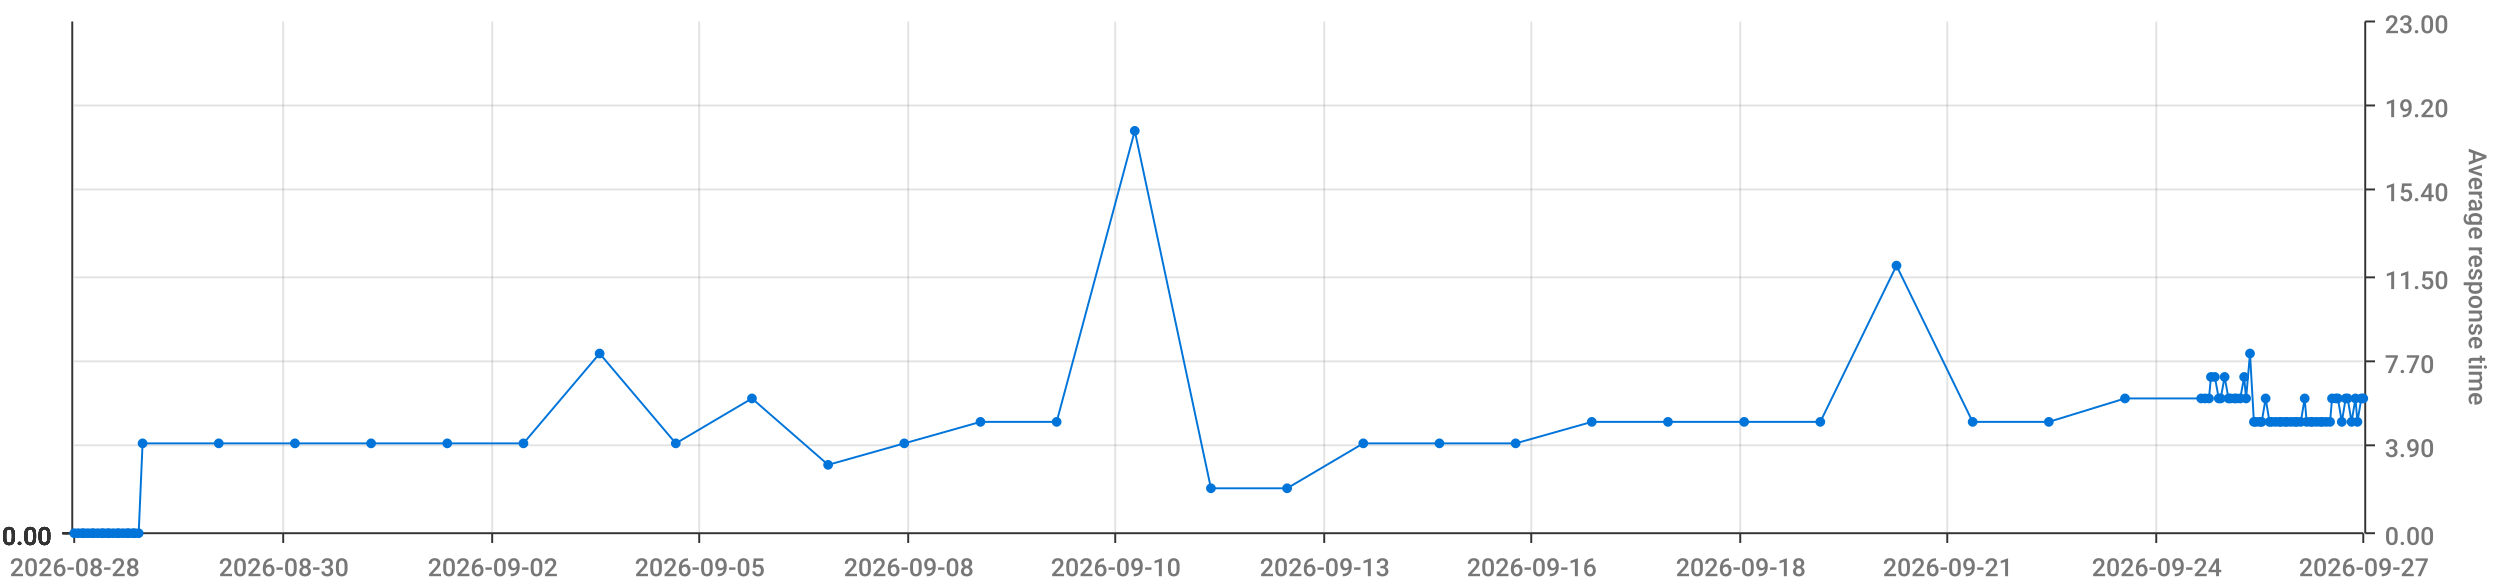
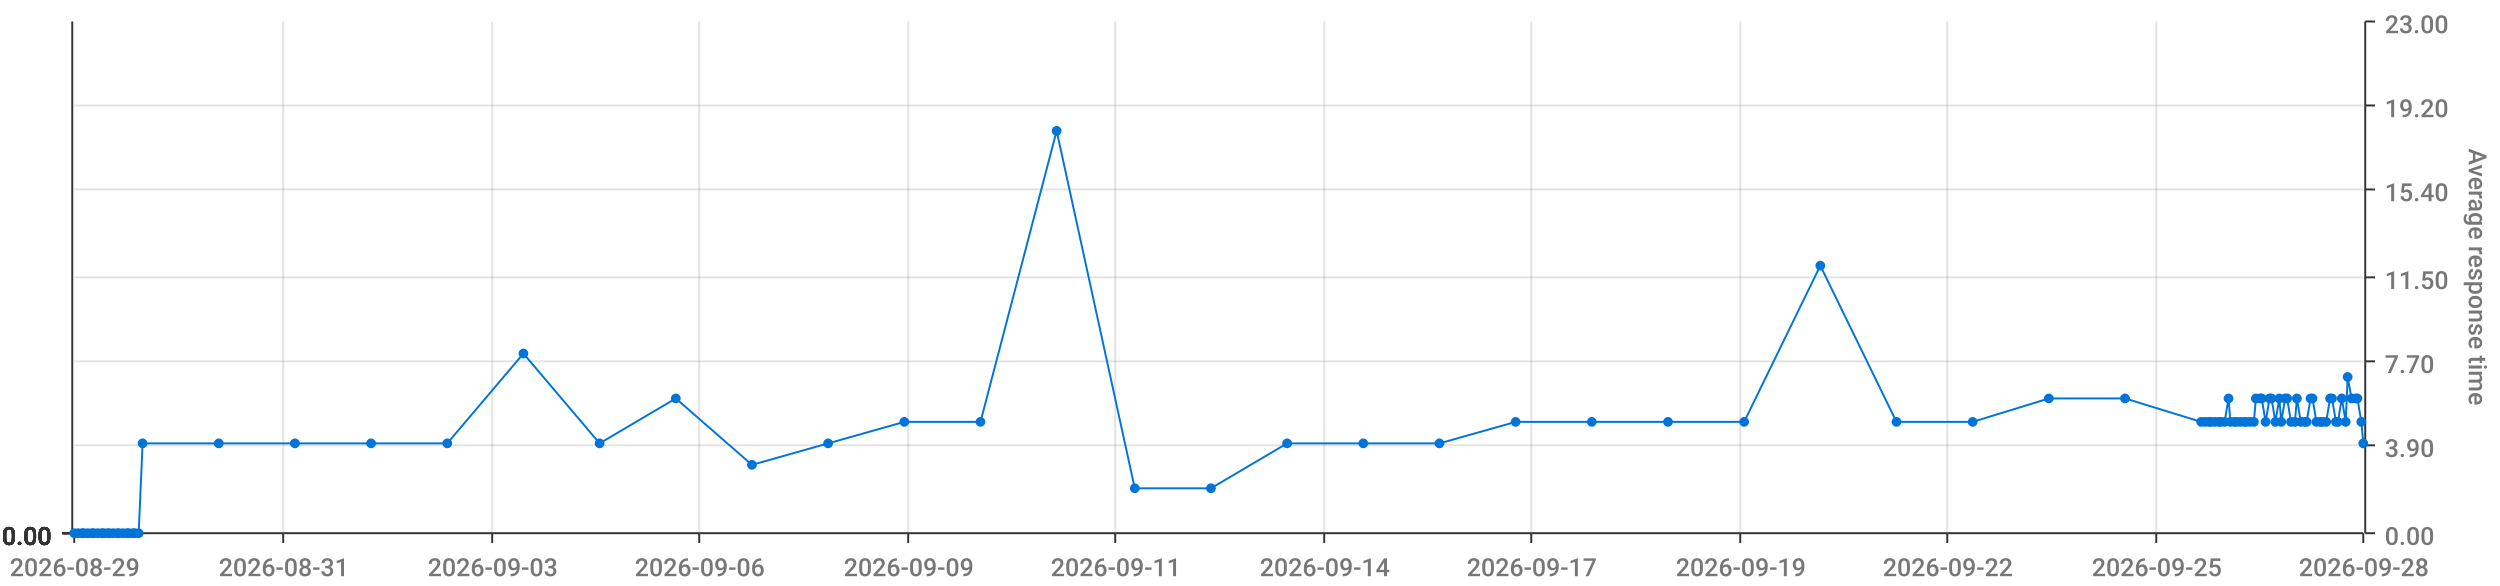
<svg xmlns="http://www.w3.org/2000/svg" viewBox="0 0 1280 300">
  <path d="M 0 0 L 1280 0 L 1280 300 L 0 300 L 0 0" style="stroke-width:0;stroke:rgba(255,255,255,1.0);fill:rgba(255,255,255,0.0)" />
  <path d="M 38 11 L 1210 11 L 1210 273 L 38 273 L 38 11" style="stroke-width:0;stroke:rgba(255,255,255,1.0);fill:rgba(255,255,255,0.0)" />
  <path d="M 38 273 L 1210 273" style="stroke-width:1;stroke:rgba(51,51,51,1.0);fill:rgba(255,255,255,0.0)" />
  <path d="M 38 273 L 38 278" style="stroke-width:1;stroke:rgba(51,51,51,1.0);fill:rgba(255,255,255,0.0)" />
-   <text x="5" y="295" style="stroke-width:0;stroke:none;fill:rgba(119,119,119,1.0);font-size:12.8px;font-family:'Roboto Medium',sans-serif">2026-08-28</text>
+   <text x="5" y="295" style="stroke-width:0;stroke:none;fill:rgba(119,119,119,1.0);font-size:12.8px;font-family:'Roboto Medium',sans-serif">2026-08-29</text>
  <path d="M 145 273 L 145 278" style="stroke-width:1;stroke:rgba(51,51,51,1.0);fill:rgba(255,255,255,0.0)" />
-   <text x="112" y="295" style="stroke-width:0;stroke:none;fill:rgba(119,119,119,1.0);font-size:12.8px;font-family:'Roboto Medium',sans-serif">2026-08-30</text>
+   <text x="112" y="295" style="stroke-width:0;stroke:none;fill:rgba(119,119,119,1.0);font-size:12.8px;font-family:'Roboto Medium',sans-serif">2026-08-31</text>
  <path d="M 252 273 L 252 278" style="stroke-width:1;stroke:rgba(51,51,51,1.0);fill:rgba(255,255,255,0.0)" />
-   <text x="219" y="295" style="stroke-width:0;stroke:none;fill:rgba(119,119,119,1.0);font-size:12.8px;font-family:'Roboto Medium',sans-serif">2026-09-02</text>
+   <text x="219" y="295" style="stroke-width:0;stroke:none;fill:rgba(119,119,119,1.0);font-size:12.8px;font-family:'Roboto Medium',sans-serif">2026-09-03</text>
  <path d="M 358 273 L 358 278" style="stroke-width:1;stroke:rgba(51,51,51,1.0);fill:rgba(255,255,255,0.0)" />
-   <text x="325" y="295" style="stroke-width:0;stroke:none;fill:rgba(119,119,119,1.0);font-size:12.8px;font-family:'Roboto Medium',sans-serif">2026-09-05</text>
+   <text x="325" y="295" style="stroke-width:0;stroke:none;fill:rgba(119,119,119,1.0);font-size:12.8px;font-family:'Roboto Medium',sans-serif">2026-09-06</text>
  <path d="M 465 273 L 465 278" style="stroke-width:1;stroke:rgba(51,51,51,1.0);fill:rgba(255,255,255,0.0)" />
-   <text x="432" y="295" style="stroke-width:0;stroke:none;fill:rgba(119,119,119,1.0);font-size:12.8px;font-family:'Roboto Medium',sans-serif">2026-09-08</text>
+   <text x="432" y="295" style="stroke-width:0;stroke:none;fill:rgba(119,119,119,1.0);font-size:12.8px;font-family:'Roboto Medium',sans-serif">2026-09-09</text>
  <path d="M 571 273 L 571 278" style="stroke-width:1;stroke:rgba(51,51,51,1.0);fill:rgba(255,255,255,0.0)" />
-   <text x="538" y="295" style="stroke-width:0;stroke:none;fill:rgba(119,119,119,1.0);font-size:12.8px;font-family:'Roboto Medium',sans-serif">2026-09-10</text>
+   <text x="538" y="295" style="stroke-width:0;stroke:none;fill:rgba(119,119,119,1.0);font-size:12.8px;font-family:'Roboto Medium',sans-serif">2026-09-11</text>
  <path d="M 678 273 L 678 278" style="stroke-width:1;stroke:rgba(51,51,51,1.0);fill:rgba(255,255,255,0.0)" />
-   <text x="645" y="295" style="stroke-width:0;stroke:none;fill:rgba(119,119,119,1.0);font-size:12.8px;font-family:'Roboto Medium',sans-serif">2026-09-13</text>
+   <text x="645" y="295" style="stroke-width:0;stroke:none;fill:rgba(119,119,119,1.0);font-size:12.8px;font-family:'Roboto Medium',sans-serif">2026-09-14</text>
  <path d="M 784 273 L 784 278" style="stroke-width:1;stroke:rgba(51,51,51,1.0);fill:rgba(255,255,255,0.0)" />
-   <text x="751" y="295" style="stroke-width:0;stroke:none;fill:rgba(119,119,119,1.0);font-size:12.8px;font-family:'Roboto Medium',sans-serif">2026-09-16</text>
+   <text x="751" y="295" style="stroke-width:0;stroke:none;fill:rgba(119,119,119,1.0);font-size:12.8px;font-family:'Roboto Medium',sans-serif">2026-09-17</text>
  <path d="M 891 273 L 891 278" style="stroke-width:1;stroke:rgba(51,51,51,1.0);fill:rgba(255,255,255,0.0)" />
-   <text x="858" y="295" style="stroke-width:0;stroke:none;fill:rgba(119,119,119,1.0);font-size:12.8px;font-family:'Roboto Medium',sans-serif">2026-09-18</text>
+   <text x="858" y="295" style="stroke-width:0;stroke:none;fill:rgba(119,119,119,1.0);font-size:12.8px;font-family:'Roboto Medium',sans-serif">2026-09-19</text>
  <path d="M 997 273 L 997 278" style="stroke-width:1;stroke:rgba(51,51,51,1.0);fill:rgba(255,255,255,0.0)" />
-   <text x="964" y="295" style="stroke-width:0;stroke:none;fill:rgba(119,119,119,1.0);font-size:12.8px;font-family:'Roboto Medium',sans-serif">2026-09-21</text>
+   <text x="964" y="295" style="stroke-width:0;stroke:none;fill:rgba(119,119,119,1.0);font-size:12.8px;font-family:'Roboto Medium',sans-serif">2026-09-22</text>
  <path d="M 1104 273 L 1104 278" style="stroke-width:1;stroke:rgba(51,51,51,1.0);fill:rgba(255,255,255,0.0)" />
-   <text x="1071" y="295" style="stroke-width:0;stroke:none;fill:rgba(119,119,119,1.0);font-size:12.8px;font-family:'Roboto Medium',sans-serif">2026-09-24</text>
+   <text x="1071" y="295" style="stroke-width:0;stroke:none;fill:rgba(119,119,119,1.0);font-size:12.8px;font-family:'Roboto Medium',sans-serif">2026-09-25</text>
  <path d="M 1210 273 L 1210 278" style="stroke-width:1;stroke:rgba(51,51,51,1.0);fill:rgba(255,255,255,0.0)" />
-   <text x="1177" y="295" style="stroke-width:0;stroke:none;fill:rgba(119,119,119,1.0);font-size:12.8px;font-family:'Roboto Medium',sans-serif">2026-09-27</text>
+   <text x="1177" y="295" style="stroke-width:0;stroke:none;fill:rgba(119,119,119,1.0);font-size:12.8px;font-family:'Roboto Medium',sans-serif">2026-09-28</text>
  <path d="M 145 273 L 145 11" style="stroke-width:1;stroke:rgba(119,119,119,0.2);fill:none" />
  <path d="M 252 273 L 252 11" style="stroke-width:1;stroke:rgba(119,119,119,0.2);fill:none" />
  <path d="M 358 273 L 358 11" style="stroke-width:1;stroke:rgba(119,119,119,0.2);fill:none" />
  <path d="M 465 273 L 465 11" style="stroke-width:1;stroke:rgba(119,119,119,0.2);fill:none" />
  <path d="M 571 273 L 571 11" style="stroke-width:1;stroke:rgba(119,119,119,0.2);fill:none" />
  <path d="M 678 273 L 678 11" style="stroke-width:1;stroke:rgba(119,119,119,0.2);fill:none" />
  <path d="M 784 273 L 784 11" style="stroke-width:1;stroke:rgba(119,119,119,0.2);fill:none" />
  <path d="M 891 273 L 891 11" style="stroke-width:1;stroke:rgba(119,119,119,0.2);fill:none" />
  <path d="M 997 273 L 997 11" style="stroke-width:1;stroke:rgba(119,119,119,0.2);fill:none" />
  <path d="M 1104 273 L 1104 11" style="stroke-width:1;stroke:rgba(119,119,119,0.2);fill:none" />
  <path d="M 1211 273 L 1211 11" style="stroke-width:1;stroke:rgba(51,51,51,1.0);fill:rgba(255,255,255,0.0)" />
  <path d="M 1211 273 L 1216 273" style="stroke-width:1;stroke:rgba(51,51,51,1.0);fill:rgba(255,255,255,0.0)" />
  <text x="1221" y="279" style="stroke-width:0;stroke:none;fill:rgba(119,119,119,1.0);font-size:12.8px;font-family:'Roboto Medium',sans-serif">0.00</text>
  <path d="M 1211 228 L 1216 228" style="stroke-width:1;stroke:rgba(51,51,51,1.0);fill:rgba(255,255,255,0.0)" />
  <text x="1221" y="234" style="stroke-width:0;stroke:none;fill:rgba(119,119,119,1.0);font-size:12.8px;font-family:'Roboto Medium',sans-serif">3.90</text>
  <path d="M 1211 185 L 1216 185" style="stroke-width:1;stroke:rgba(51,51,51,1.0);fill:rgba(255,255,255,0.0)" />
  <text x="1221" y="191" style="stroke-width:0;stroke:none;fill:rgba(119,119,119,1.0);font-size:12.8px;font-family:'Roboto Medium',sans-serif">7.70</text>
  <path d="M 1211 142 L 1216 142" style="stroke-width:1;stroke:rgba(51,51,51,1.0);fill:rgba(255,255,255,0.0)" />
  <text x="1221" y="148" style="stroke-width:0;stroke:none;fill:rgba(119,119,119,1.0);font-size:12.8px;font-family:'Roboto Medium',sans-serif">11.50</text>
  <path d="M 1211 97 L 1216 97" style="stroke-width:1;stroke:rgba(51,51,51,1.0);fill:rgba(255,255,255,0.0)" />
  <text x="1221" y="103" style="stroke-width:0;stroke:none;fill:rgba(119,119,119,1.0);font-size:12.8px;font-family:'Roboto Medium',sans-serif">15.40</text>
  <path d="M 1211 54 L 1216 54" style="stroke-width:1;stroke:rgba(51,51,51,1.0);fill:rgba(255,255,255,0.0)" />
  <text x="1221" y="60" style="stroke-width:0;stroke:none;fill:rgba(119,119,119,1.0);font-size:12.8px;font-family:'Roboto Medium',sans-serif">19.20</text>
  <path d="M 1211 11 L 1216 11" style="stroke-width:1;stroke:rgba(51,51,51,1.0);fill:rgba(255,255,255,0.0)" />
  <text x="1221" y="17" style="stroke-width:0;stroke:none;fill:rgba(119,119,119,1.0);font-size:12.8px;font-family:'Roboto Medium',sans-serif">23.00</text>
  <text x="1264" y="76" style="stroke-width:0;stroke:none;fill:rgba(119,119,119,1.0);font-size:12.8px;font-family:'Roboto Medium',sans-serif" transform="rotate(90.00,1264,76)">Average response time</text>
  <path d="M 38 273 L 1210 273" style="stroke-width:0;stroke:rgba(255,255,255,0.0);fill:none" />
  <path d="M 38 228 L 1210 228" style="stroke-width:1;stroke:rgba(119,119,119,0.2);fill:none" />
  <path d="M 38 185 L 1210 185" style="stroke-width:1;stroke:rgba(119,119,119,0.2);fill:none" />
  <path d="M 38 142 L 1210 142" style="stroke-width:1;stroke:rgba(119,119,119,0.2);fill:none" />
  <path d="M 38 97 L 1210 97" style="stroke-width:1;stroke:rgba(119,119,119,0.2);fill:none" />
  <path d="M 38 54 L 1210 54" style="stroke-width:1;stroke:rgba(119,119,119,0.2);fill:none" />
  <path d="M 37 273 L 37 11" style="stroke-width:1;stroke:rgba(51,51,51,1.0);fill:rgba(255,255,255,0.0)" />
  <path d="M 37 273 L 32 273" style="stroke-width:1;stroke:rgba(51,51,51,1.0);fill:rgba(255,255,255,0.0)" />
  <text x="1" y="279" style="stroke-width:0;stroke:none;fill:rgba(51,51,51,1.0);font-size:12.8px;font-family:'Roboto Medium',sans-serif">0.00</text>
  <path d="M 37 273 L 32 273" style="stroke-width:1;stroke:rgba(51,51,51,1.0);fill:rgba(255,255,255,0.0)" />
  <text x="1" y="279" style="stroke-width:0;stroke:none;fill:rgba(51,51,51,1.0);font-size:12.8px;font-family:'Roboto Medium',sans-serif">0.00</text>
  <path d="M 37 273 L 32 273" style="stroke-width:1;stroke:rgba(51,51,51,1.0);fill:rgba(255,255,255,0.0)" />
  <text x="1" y="279" style="stroke-width:0;stroke:none;fill:rgba(51,51,51,1.0);font-size:12.8px;font-family:'Roboto Medium',sans-serif">0.00</text>
  <path d="M 37 273 L 32 273" style="stroke-width:1;stroke:rgba(51,51,51,1.0);fill:rgba(255,255,255,0.0)" />
  <text x="1" y="279" style="stroke-width:0;stroke:none;fill:rgba(51,51,51,1.0);font-size:12.8px;font-family:'Roboto Medium',sans-serif">0.00</text>
  <path d="M 37 273 L 32 273" style="stroke-width:1;stroke:rgba(51,51,51,1.0);fill:rgba(255,255,255,0.0)" />
  <text x="1" y="279" style="stroke-width:0;stroke:none;fill:rgba(51,51,51,1.0);font-size:12.8px;font-family:'Roboto Medium',sans-serif">0.00</text>
  <path d="M 37 273 L 32 273" style="stroke-width:1;stroke:rgba(51,51,51,1.0);fill:rgba(255,255,255,0.0)" />
  <text x="1" y="279" style="stroke-width:0;stroke:none;fill:rgba(51,51,51,1.0);font-size:12.8px;font-family:'Roboto Medium',sans-serif">0.00</text>
  <path d="M 37 273 L 32 273" style="stroke-width:1;stroke:rgba(51,51,51,1.0);fill:rgba(255,255,255,0.0)" />
  <text x="1" y="279" style="stroke-width:0;stroke:none;fill:rgba(51,51,51,1.0);font-size:12.8px;font-family:'Roboto Medium',sans-serif">0.00</text>
  <path d="M 38 273 L 1210 273" style="stroke-width:0;stroke:rgba(255,255,255,0.0);fill:none" />
  <path d="M 38 273 L 1210 273" style="stroke-width:0;stroke:rgba(255,255,255,0.0);fill:none" />
  <path d="M 38 273 L 1210 273" style="stroke-width:0;stroke:rgba(255,255,255,0.0);fill:none" />
  <path d="M 38 273 L 1210 273" style="stroke-width:0;stroke:rgba(255,255,255,0.0);fill:none" />
  <path d="M 38 273 L 1210 273" style="stroke-width:0;stroke:rgba(255,255,255,0.0);fill:none" />
  <path d="M 38 273 L 1210 273" style="stroke-width:0;stroke:rgba(255,255,255,0.0);fill:none" />
-   <path d="M 38 273 L 40 273 L 42 273 L 43 273 L 45 273 L 47 273 L 48 273 L 50 273 L 52 273 L 53 273 L 55 273 L 56 273 L 58 273 L 60 273 L 61 273 L 63 273 L 65 273 L 66 273 L 68 273 L 69 273 L 71 273 L 73 227 L 112 227 L 151 227 L 190 227 L 229 227 L 268 227 L 307 181 L 346 227 L 385 204 L 424 238 L 463 227 L 502 216 L 541 216 L 581 67 L 620 250 L 659 250 L 698 227 L 737 227 L 776 227 L 815 216 L 854 216 L 893 216 L 932 216 L 971 136 L 1010 216 L 1049 216 L 1088 204 L 1127 204 L 1129 204 L 1131 204 L 1132 193 L 1134 193 L 1136 204 L 1137 204 L 1139 193 L 1141 204 L 1142 204 L 1144 204 L 1145 204 L 1147 204 L 1149 193 L 1150 204 L 1152 181 L 1154 216 L 1155 216 L 1157 216 L 1158 216 L 1160 204 L 1162 216 L 1163 216 L 1165 216 L 1167 216 L 1168 216 L 1170 216 L 1171 216 L 1173 216 L 1175 216 L 1176 216 L 1178 216 L 1180 204 L 1181 216 L 1183 216 L 1184 216 L 1186 216 L 1188 216 L 1189 216 L 1191 216 L 1193 216 L 1194 204 L 1196 204 L 1197 204 L 1199 216 L 1201 204 L 1202 204 L 1204 216 L 1206 204 L 1207 216 L 1209 204 L 1210 204" style="stroke-width:1;stroke:rgba(0,116,217,1.0);fill:rgba(255,255,255,0.0)" />
+   <path d="M 38 273 L 40 273 L 42 273 L 43 273 L 45 273 L 47 273 L 48 273 L 50 273 L 52 273 L 53 273 L 55 273 L 56 273 L 58 273 L 60 273 L 61 273 L 63 273 L 65 273 L 66 273 L 68 273 L 69 273 L 71 273 L 73 227 L 112 227 L 151 227 L 190 227 L 229 227 L 268 181 L 307 227 L 346 204 L 385 238 L 424 227 L 463 216 L 502 216 L 541 67 L 581 250 L 620 250 L 659 227 L 698 227 L 737 227 L 776 216 L 815 216 L 854 216 L 893 216 L 932 136 L 971 216 L 1010 216 L 1049 204 L 1088 204 L 1127 216 L 1129 216 L 1131 216 L 1132 216 L 1134 216 L 1136 216 L 1137 216 L 1139 216 L 1141 204 L 1142 216 L 1144 216 L 1145 216 L 1147 216 L 1149 216 L 1150 216 L 1152 216 L 1154 216 L 1155 204 L 1157 204 L 1158 204 L 1160 216 L 1162 204 L 1163 204 L 1165 216 L 1167 204 L 1168 216 L 1170 204 L 1171 204 L 1173 216 L 1175 216 L 1176 204 L 1178 216 L 1180 216 L 1181 216 L 1183 204 L 1184 204 L 1186 216 L 1188 216 L 1189 216 L 1191 216 L 1193 204 L 1194 204 L 1196 216 L 1197 216 L 1199 204 L 1201 216 L 1202 193 L 1204 204 L 1206 204 L 1207 204 L 1209 216 L 1210 227" style="stroke-width:1;stroke:rgba(0,116,217,1.0);fill:rgba(255,255,255,0.0)" />
  <circle cx="38" cy="273" r="2" style="stroke-width:1;stroke:rgba(0,116,217,1.0);fill:rgba(0,116,217,1.0)" />
  <path d="" style="stroke-width:1;stroke:rgba(0,116,217,1.0);fill:rgba(0,116,217,1.0)" />
  <circle cx="40" cy="273" r="2" style="stroke-width:1;stroke:rgba(0,116,217,1.0);fill:rgba(0,116,217,1.0)" />
  <path d="" style="stroke-width:1;stroke:rgba(0,116,217,1.0);fill:rgba(0,116,217,1.0)" />
  <circle cx="42" cy="273" r="2" style="stroke-width:1;stroke:rgba(0,116,217,1.0);fill:rgba(0,116,217,1.0)" />
  <path d="" style="stroke-width:1;stroke:rgba(0,116,217,1.0);fill:rgba(0,116,217,1.0)" />
  <circle cx="43" cy="273" r="2" style="stroke-width:1;stroke:rgba(0,116,217,1.0);fill:rgba(0,116,217,1.0)" />
  <path d="" style="stroke-width:1;stroke:rgba(0,116,217,1.0);fill:rgba(0,116,217,1.0)" />
  <circle cx="45" cy="273" r="2" style="stroke-width:1;stroke:rgba(0,116,217,1.0);fill:rgba(0,116,217,1.0)" />
  <path d="" style="stroke-width:1;stroke:rgba(0,116,217,1.0);fill:rgba(0,116,217,1.0)" />
  <circle cx="47" cy="273" r="2" style="stroke-width:1;stroke:rgba(0,116,217,1.0);fill:rgba(0,116,217,1.0)" />
  <path d="" style="stroke-width:1;stroke:rgba(0,116,217,1.0);fill:rgba(0,116,217,1.0)" />
  <circle cx="48" cy="273" r="2" style="stroke-width:1;stroke:rgba(0,116,217,1.0);fill:rgba(0,116,217,1.0)" />
  <path d="" style="stroke-width:1;stroke:rgba(0,116,217,1.0);fill:rgba(0,116,217,1.0)" />
  <circle cx="50" cy="273" r="2" style="stroke-width:1;stroke:rgba(0,116,217,1.0);fill:rgba(0,116,217,1.0)" />
  <path d="" style="stroke-width:1;stroke:rgba(0,116,217,1.0);fill:rgba(0,116,217,1.0)" />
  <circle cx="52" cy="273" r="2" style="stroke-width:1;stroke:rgba(0,116,217,1.0);fill:rgba(0,116,217,1.0)" />
  <path d="" style="stroke-width:1;stroke:rgba(0,116,217,1.0);fill:rgba(0,116,217,1.0)" />
  <circle cx="53" cy="273" r="2" style="stroke-width:1;stroke:rgba(0,116,217,1.0);fill:rgba(0,116,217,1.0)" />
  <path d="" style="stroke-width:1;stroke:rgba(0,116,217,1.0);fill:rgba(0,116,217,1.0)" />
  <circle cx="55" cy="273" r="2" style="stroke-width:1;stroke:rgba(0,116,217,1.0);fill:rgba(0,116,217,1.0)" />
  <path d="" style="stroke-width:1;stroke:rgba(0,116,217,1.0);fill:rgba(0,116,217,1.0)" />
  <circle cx="56" cy="273" r="2" style="stroke-width:1;stroke:rgba(0,116,217,1.0);fill:rgba(0,116,217,1.0)" />
  <path d="" style="stroke-width:1;stroke:rgba(0,116,217,1.0);fill:rgba(0,116,217,1.0)" />
  <circle cx="58" cy="273" r="2" style="stroke-width:1;stroke:rgba(0,116,217,1.0);fill:rgba(0,116,217,1.0)" />
  <path d="" style="stroke-width:1;stroke:rgba(0,116,217,1.0);fill:rgba(0,116,217,1.0)" />
  <circle cx="60" cy="273" r="2" style="stroke-width:1;stroke:rgba(0,116,217,1.0);fill:rgba(0,116,217,1.0)" />
  <path d="" style="stroke-width:1;stroke:rgba(0,116,217,1.0);fill:rgba(0,116,217,1.0)" />
  <circle cx="61" cy="273" r="2" style="stroke-width:1;stroke:rgba(0,116,217,1.0);fill:rgba(0,116,217,1.0)" />
  <path d="" style="stroke-width:1;stroke:rgba(0,116,217,1.0);fill:rgba(0,116,217,1.0)" />
  <circle cx="63" cy="273" r="2" style="stroke-width:1;stroke:rgba(0,116,217,1.0);fill:rgba(0,116,217,1.0)" />
  <path d="" style="stroke-width:1;stroke:rgba(0,116,217,1.0);fill:rgba(0,116,217,1.0)" />
  <circle cx="65" cy="273" r="2" style="stroke-width:1;stroke:rgba(0,116,217,1.0);fill:rgba(0,116,217,1.0)" />
  <path d="" style="stroke-width:1;stroke:rgba(0,116,217,1.0);fill:rgba(0,116,217,1.0)" />
  <circle cx="66" cy="273" r="2" style="stroke-width:1;stroke:rgba(0,116,217,1.0);fill:rgba(0,116,217,1.0)" />
  <path d="" style="stroke-width:1;stroke:rgba(0,116,217,1.0);fill:rgba(0,116,217,1.0)" />
  <circle cx="68" cy="273" r="2" style="stroke-width:1;stroke:rgba(0,116,217,1.0);fill:rgba(0,116,217,1.0)" />
  <path d="" style="stroke-width:1;stroke:rgba(0,116,217,1.0);fill:rgba(0,116,217,1.0)" />
  <circle cx="69" cy="273" r="2" style="stroke-width:1;stroke:rgba(0,116,217,1.0);fill:rgba(0,116,217,1.0)" />
  <path d="" style="stroke-width:1;stroke:rgba(0,116,217,1.0);fill:rgba(0,116,217,1.0)" />
  <circle cx="71" cy="273" r="2" style="stroke-width:1;stroke:rgba(0,116,217,1.0);fill:rgba(0,116,217,1.0)" />
  <path d="" style="stroke-width:1;stroke:rgba(0,116,217,1.0);fill:rgba(0,116,217,1.0)" />
  <circle cx="73" cy="227" r="2" style="stroke-width:1;stroke:rgba(0,116,217,1.0);fill:rgba(0,116,217,1.0)" />
  <path d="" style="stroke-width:1;stroke:rgba(0,116,217,1.0);fill:rgba(0,116,217,1.0)" />
  <circle cx="112" cy="227" r="2" style="stroke-width:1;stroke:rgba(0,116,217,1.0);fill:rgba(0,116,217,1.0)" />
  <path d="" style="stroke-width:1;stroke:rgba(0,116,217,1.0);fill:rgba(0,116,217,1.0)" />
  <circle cx="151" cy="227" r="2" style="stroke-width:1;stroke:rgba(0,116,217,1.0);fill:rgba(0,116,217,1.0)" />
  <path d="" style="stroke-width:1;stroke:rgba(0,116,217,1.0);fill:rgba(0,116,217,1.0)" />
  <circle cx="190" cy="227" r="2" style="stroke-width:1;stroke:rgba(0,116,217,1.0);fill:rgba(0,116,217,1.0)" />
  <path d="" style="stroke-width:1;stroke:rgba(0,116,217,1.0);fill:rgba(0,116,217,1.0)" />
  <circle cx="229" cy="227" r="2" style="stroke-width:1;stroke:rgba(0,116,217,1.0);fill:rgba(0,116,217,1.0)" />
  <path d="" style="stroke-width:1;stroke:rgba(0,116,217,1.0);fill:rgba(0,116,217,1.0)" />
-   <circle cx="268" cy="227" r="2" style="stroke-width:1;stroke:rgba(0,116,217,1.0);fill:rgba(0,116,217,1.0)" />
-   <path d="" style="stroke-width:1;stroke:rgba(0,116,217,1.0);fill:rgba(0,116,217,1.0)" />
-   <circle cx="307" cy="181" r="2" style="stroke-width:1;stroke:rgba(0,116,217,1.0);fill:rgba(0,116,217,1.0)" />
-   <path d="" style="stroke-width:1;stroke:rgba(0,116,217,1.0);fill:rgba(0,116,217,1.0)" />
-   <circle cx="346" cy="227" r="2" style="stroke-width:1;stroke:rgba(0,116,217,1.0);fill:rgba(0,116,217,1.0)" />
-   <path d="" style="stroke-width:1;stroke:rgba(0,116,217,1.0);fill:rgba(0,116,217,1.0)" />
-   <circle cx="385" cy="204" r="2" style="stroke-width:1;stroke:rgba(0,116,217,1.0);fill:rgba(0,116,217,1.0)" />
-   <path d="" style="stroke-width:1;stroke:rgba(0,116,217,1.0);fill:rgba(0,116,217,1.0)" />
-   <circle cx="424" cy="238" r="2" style="stroke-width:1;stroke:rgba(0,116,217,1.0);fill:rgba(0,116,217,1.0)" />
-   <path d="" style="stroke-width:1;stroke:rgba(0,116,217,1.0);fill:rgba(0,116,217,1.0)" />
-   <circle cx="463" cy="227" r="2" style="stroke-width:1;stroke:rgba(0,116,217,1.0);fill:rgba(0,116,217,1.0)" />
+   <circle cx="268" cy="181" r="2" style="stroke-width:1;stroke:rgba(0,116,217,1.0);fill:rgba(0,116,217,1.0)" />
+   <path d="" style="stroke-width:1;stroke:rgba(0,116,217,1.0);fill:rgba(0,116,217,1.0)" />
+   <circle cx="307" cy="227" r="2" style="stroke-width:1;stroke:rgba(0,116,217,1.0);fill:rgba(0,116,217,1.0)" />
+   <path d="" style="stroke-width:1;stroke:rgba(0,116,217,1.0);fill:rgba(0,116,217,1.0)" />
+   <circle cx="346" cy="204" r="2" style="stroke-width:1;stroke:rgba(0,116,217,1.0);fill:rgba(0,116,217,1.0)" />
+   <path d="" style="stroke-width:1;stroke:rgba(0,116,217,1.0);fill:rgba(0,116,217,1.0)" />
+   <circle cx="385" cy="238" r="2" style="stroke-width:1;stroke:rgba(0,116,217,1.0);fill:rgba(0,116,217,1.0)" />
+   <path d="" style="stroke-width:1;stroke:rgba(0,116,217,1.0);fill:rgba(0,116,217,1.0)" />
+   <circle cx="424" cy="227" r="2" style="stroke-width:1;stroke:rgba(0,116,217,1.0);fill:rgba(0,116,217,1.0)" />
+   <path d="" style="stroke-width:1;stroke:rgba(0,116,217,1.0);fill:rgba(0,116,217,1.0)" />
+   <circle cx="463" cy="216" r="2" style="stroke-width:1;stroke:rgba(0,116,217,1.0);fill:rgba(0,116,217,1.0)" />
  <path d="" style="stroke-width:1;stroke:rgba(0,116,217,1.0);fill:rgba(0,116,217,1.0)" />
  <circle cx="502" cy="216" r="2" style="stroke-width:1;stroke:rgba(0,116,217,1.0);fill:rgba(0,116,217,1.0)" />
  <path d="" style="stroke-width:1;stroke:rgba(0,116,217,1.0);fill:rgba(0,116,217,1.0)" />
-   <circle cx="541" cy="216" r="2" style="stroke-width:1;stroke:rgba(0,116,217,1.0);fill:rgba(0,116,217,1.0)" />
-   <path d="" style="stroke-width:1;stroke:rgba(0,116,217,1.0);fill:rgba(0,116,217,1.0)" />
-   <circle cx="581" cy="67" r="2" style="stroke-width:1;stroke:rgba(0,116,217,1.0);fill:rgba(0,116,217,1.0)" />
+   <circle cx="541" cy="67" r="2" style="stroke-width:1;stroke:rgba(0,116,217,1.0);fill:rgba(0,116,217,1.0)" />
+   <path d="" style="stroke-width:1;stroke:rgba(0,116,217,1.0);fill:rgba(0,116,217,1.0)" />
+   <circle cx="581" cy="250" r="2" style="stroke-width:1;stroke:rgba(0,116,217,1.0);fill:rgba(0,116,217,1.0)" />
  <path d="" style="stroke-width:1;stroke:rgba(0,116,217,1.0);fill:rgba(0,116,217,1.0)" />
  <circle cx="620" cy="250" r="2" style="stroke-width:1;stroke:rgba(0,116,217,1.0);fill:rgba(0,116,217,1.0)" />
  <path d="" style="stroke-width:1;stroke:rgba(0,116,217,1.0);fill:rgba(0,116,217,1.0)" />
-   <circle cx="659" cy="250" r="2" style="stroke-width:1;stroke:rgba(0,116,217,1.0);fill:rgba(0,116,217,1.0)" />
+   <circle cx="659" cy="227" r="2" style="stroke-width:1;stroke:rgba(0,116,217,1.0);fill:rgba(0,116,217,1.0)" />
  <path d="" style="stroke-width:1;stroke:rgba(0,116,217,1.0);fill:rgba(0,116,217,1.0)" />
  <circle cx="698" cy="227" r="2" style="stroke-width:1;stroke:rgba(0,116,217,1.0);fill:rgba(0,116,217,1.0)" />
  <path d="" style="stroke-width:1;stroke:rgba(0,116,217,1.0);fill:rgba(0,116,217,1.0)" />
  <circle cx="737" cy="227" r="2" style="stroke-width:1;stroke:rgba(0,116,217,1.0);fill:rgba(0,116,217,1.0)" />
  <path d="" style="stroke-width:1;stroke:rgba(0,116,217,1.0);fill:rgba(0,116,217,1.0)" />
-   <circle cx="776" cy="227" r="2" style="stroke-width:1;stroke:rgba(0,116,217,1.0);fill:rgba(0,116,217,1.0)" />
+   <circle cx="776" cy="216" r="2" style="stroke-width:1;stroke:rgba(0,116,217,1.0);fill:rgba(0,116,217,1.0)" />
  <path d="" style="stroke-width:1;stroke:rgba(0,116,217,1.0);fill:rgba(0,116,217,1.0)" />
  <circle cx="815" cy="216" r="2" style="stroke-width:1;stroke:rgba(0,116,217,1.0);fill:rgba(0,116,217,1.0)" />
  <path d="" style="stroke-width:1;stroke:rgba(0,116,217,1.0);fill:rgba(0,116,217,1.0)" />
  <circle cx="854" cy="216" r="2" style="stroke-width:1;stroke:rgba(0,116,217,1.0);fill:rgba(0,116,217,1.0)" />
  <path d="" style="stroke-width:1;stroke:rgba(0,116,217,1.0);fill:rgba(0,116,217,1.0)" />
  <circle cx="893" cy="216" r="2" style="stroke-width:1;stroke:rgba(0,116,217,1.0);fill:rgba(0,116,217,1.0)" />
  <path d="" style="stroke-width:1;stroke:rgba(0,116,217,1.0);fill:rgba(0,116,217,1.0)" />
-   <circle cx="932" cy="216" r="2" style="stroke-width:1;stroke:rgba(0,116,217,1.0);fill:rgba(0,116,217,1.0)" />
-   <path d="" style="stroke-width:1;stroke:rgba(0,116,217,1.0);fill:rgba(0,116,217,1.0)" />
-   <circle cx="971" cy="136" r="2" style="stroke-width:1;stroke:rgba(0,116,217,1.0);fill:rgba(0,116,217,1.0)" />
+   <circle cx="932" cy="136" r="2" style="stroke-width:1;stroke:rgba(0,116,217,1.0);fill:rgba(0,116,217,1.0)" />
+   <path d="" style="stroke-width:1;stroke:rgba(0,116,217,1.0);fill:rgba(0,116,217,1.0)" />
+   <circle cx="971" cy="216" r="2" style="stroke-width:1;stroke:rgba(0,116,217,1.0);fill:rgba(0,116,217,1.0)" />
  <path d="" style="stroke-width:1;stroke:rgba(0,116,217,1.0);fill:rgba(0,116,217,1.0)" />
  <circle cx="1010" cy="216" r="2" style="stroke-width:1;stroke:rgba(0,116,217,1.0);fill:rgba(0,116,217,1.0)" />
  <path d="" style="stroke-width:1;stroke:rgba(0,116,217,1.0);fill:rgba(0,116,217,1.0)" />
-   <circle cx="1049" cy="216" r="2" style="stroke-width:1;stroke:rgba(0,116,217,1.0);fill:rgba(0,116,217,1.0)" />
+   <circle cx="1049" cy="204" r="2" style="stroke-width:1;stroke:rgba(0,116,217,1.0);fill:rgba(0,116,217,1.0)" />
  <path d="" style="stroke-width:1;stroke:rgba(0,116,217,1.0);fill:rgba(0,116,217,1.0)" />
  <circle cx="1088" cy="204" r="2" style="stroke-width:1;stroke:rgba(0,116,217,1.0);fill:rgba(0,116,217,1.0)" />
  <path d="" style="stroke-width:1;stroke:rgba(0,116,217,1.0);fill:rgba(0,116,217,1.0)" />
-   <circle cx="1127" cy="204" r="2" style="stroke-width:1;stroke:rgba(0,116,217,1.0);fill:rgba(0,116,217,1.0)" />
-   <path d="" style="stroke-width:1;stroke:rgba(0,116,217,1.0);fill:rgba(0,116,217,1.0)" />
-   <circle cx="1129" cy="204" r="2" style="stroke-width:1;stroke:rgba(0,116,217,1.0);fill:rgba(0,116,217,1.0)" />
-   <path d="" style="stroke-width:1;stroke:rgba(0,116,217,1.0);fill:rgba(0,116,217,1.0)" />
-   <circle cx="1131" cy="204" r="2" style="stroke-width:1;stroke:rgba(0,116,217,1.0);fill:rgba(0,116,217,1.0)" />
-   <path d="" style="stroke-width:1;stroke:rgba(0,116,217,1.0);fill:rgba(0,116,217,1.0)" />
-   <circle cx="1132" cy="193" r="2" style="stroke-width:1;stroke:rgba(0,116,217,1.0);fill:rgba(0,116,217,1.0)" />
-   <path d="" style="stroke-width:1;stroke:rgba(0,116,217,1.0);fill:rgba(0,116,217,1.0)" />
-   <circle cx="1134" cy="193" r="2" style="stroke-width:1;stroke:rgba(0,116,217,1.0);fill:rgba(0,116,217,1.0)" />
-   <path d="" style="stroke-width:1;stroke:rgba(0,116,217,1.0);fill:rgba(0,116,217,1.0)" />
-   <circle cx="1136" cy="204" r="2" style="stroke-width:1;stroke:rgba(0,116,217,1.0);fill:rgba(0,116,217,1.0)" />
-   <path d="" style="stroke-width:1;stroke:rgba(0,116,217,1.0);fill:rgba(0,116,217,1.0)" />
-   <circle cx="1137" cy="204" r="2" style="stroke-width:1;stroke:rgba(0,116,217,1.0);fill:rgba(0,116,217,1.0)" />
-   <path d="" style="stroke-width:1;stroke:rgba(0,116,217,1.0);fill:rgba(0,116,217,1.0)" />
-   <circle cx="1139" cy="193" r="2" style="stroke-width:1;stroke:rgba(0,116,217,1.0);fill:rgba(0,116,217,1.0)" />
+   <circle cx="1127" cy="216" r="2" style="stroke-width:1;stroke:rgba(0,116,217,1.0);fill:rgba(0,116,217,1.0)" />
+   <path d="" style="stroke-width:1;stroke:rgba(0,116,217,1.0);fill:rgba(0,116,217,1.0)" />
+   <circle cx="1129" cy="216" r="2" style="stroke-width:1;stroke:rgba(0,116,217,1.0);fill:rgba(0,116,217,1.0)" />
+   <path d="" style="stroke-width:1;stroke:rgba(0,116,217,1.0);fill:rgba(0,116,217,1.0)" />
+   <circle cx="1131" cy="216" r="2" style="stroke-width:1;stroke:rgba(0,116,217,1.0);fill:rgba(0,116,217,1.0)" />
+   <path d="" style="stroke-width:1;stroke:rgba(0,116,217,1.0);fill:rgba(0,116,217,1.0)" />
+   <circle cx="1132" cy="216" r="2" style="stroke-width:1;stroke:rgba(0,116,217,1.0);fill:rgba(0,116,217,1.0)" />
+   <path d="" style="stroke-width:1;stroke:rgba(0,116,217,1.0);fill:rgba(0,116,217,1.0)" />
+   <circle cx="1134" cy="216" r="2" style="stroke-width:1;stroke:rgba(0,116,217,1.0);fill:rgba(0,116,217,1.0)" />
+   <path d="" style="stroke-width:1;stroke:rgba(0,116,217,1.0);fill:rgba(0,116,217,1.0)" />
+   <circle cx="1136" cy="216" r="2" style="stroke-width:1;stroke:rgba(0,116,217,1.0);fill:rgba(0,116,217,1.0)" />
+   <path d="" style="stroke-width:1;stroke:rgba(0,116,217,1.0);fill:rgba(0,116,217,1.0)" />
+   <circle cx="1137" cy="216" r="2" style="stroke-width:1;stroke:rgba(0,116,217,1.0);fill:rgba(0,116,217,1.0)" />
+   <path d="" style="stroke-width:1;stroke:rgba(0,116,217,1.0);fill:rgba(0,116,217,1.0)" />
+   <circle cx="1139" cy="216" r="2" style="stroke-width:1;stroke:rgba(0,116,217,1.0);fill:rgba(0,116,217,1.0)" />
  <path d="" style="stroke-width:1;stroke:rgba(0,116,217,1.0);fill:rgba(0,116,217,1.0)" />
  <circle cx="1141" cy="204" r="2" style="stroke-width:1;stroke:rgba(0,116,217,1.0);fill:rgba(0,116,217,1.0)" />
  <path d="" style="stroke-width:1;stroke:rgba(0,116,217,1.0);fill:rgba(0,116,217,1.0)" />
-   <circle cx="1142" cy="204" r="2" style="stroke-width:1;stroke:rgba(0,116,217,1.0);fill:rgba(0,116,217,1.0)" />
-   <path d="" style="stroke-width:1;stroke:rgba(0,116,217,1.0);fill:rgba(0,116,217,1.0)" />
-   <circle cx="1144" cy="204" r="2" style="stroke-width:1;stroke:rgba(0,116,217,1.0);fill:rgba(0,116,217,1.0)" />
-   <path d="" style="stroke-width:1;stroke:rgba(0,116,217,1.0);fill:rgba(0,116,217,1.0)" />
-   <circle cx="1145" cy="204" r="2" style="stroke-width:1;stroke:rgba(0,116,217,1.0);fill:rgba(0,116,217,1.0)" />
-   <path d="" style="stroke-width:1;stroke:rgba(0,116,217,1.0);fill:rgba(0,116,217,1.0)" />
-   <circle cx="1147" cy="204" r="2" style="stroke-width:1;stroke:rgba(0,116,217,1.0);fill:rgba(0,116,217,1.0)" />
-   <path d="" style="stroke-width:1;stroke:rgba(0,116,217,1.0);fill:rgba(0,116,217,1.0)" />
-   <circle cx="1149" cy="193" r="2" style="stroke-width:1;stroke:rgba(0,116,217,1.0);fill:rgba(0,116,217,1.0)" />
-   <path d="" style="stroke-width:1;stroke:rgba(0,116,217,1.0);fill:rgba(0,116,217,1.0)" />
-   <circle cx="1150" cy="204" r="2" style="stroke-width:1;stroke:rgba(0,116,217,1.0);fill:rgba(0,116,217,1.0)" />
-   <path d="" style="stroke-width:1;stroke:rgba(0,116,217,1.0);fill:rgba(0,116,217,1.0)" />
-   <circle cx="1152" cy="181" r="2" style="stroke-width:1;stroke:rgba(0,116,217,1.0);fill:rgba(0,116,217,1.0)" />
+   <circle cx="1142" cy="216" r="2" style="stroke-width:1;stroke:rgba(0,116,217,1.0);fill:rgba(0,116,217,1.0)" />
+   <path d="" style="stroke-width:1;stroke:rgba(0,116,217,1.0);fill:rgba(0,116,217,1.0)" />
+   <circle cx="1144" cy="216" r="2" style="stroke-width:1;stroke:rgba(0,116,217,1.0);fill:rgba(0,116,217,1.0)" />
+   <path d="" style="stroke-width:1;stroke:rgba(0,116,217,1.0);fill:rgba(0,116,217,1.0)" />
+   <circle cx="1145" cy="216" r="2" style="stroke-width:1;stroke:rgba(0,116,217,1.0);fill:rgba(0,116,217,1.0)" />
+   <path d="" style="stroke-width:1;stroke:rgba(0,116,217,1.0);fill:rgba(0,116,217,1.0)" />
+   <circle cx="1147" cy="216" r="2" style="stroke-width:1;stroke:rgba(0,116,217,1.0);fill:rgba(0,116,217,1.0)" />
+   <path d="" style="stroke-width:1;stroke:rgba(0,116,217,1.0);fill:rgba(0,116,217,1.0)" />
+   <circle cx="1149" cy="216" r="2" style="stroke-width:1;stroke:rgba(0,116,217,1.0);fill:rgba(0,116,217,1.0)" />
+   <path d="" style="stroke-width:1;stroke:rgba(0,116,217,1.0);fill:rgba(0,116,217,1.0)" />
+   <circle cx="1150" cy="216" r="2" style="stroke-width:1;stroke:rgba(0,116,217,1.0);fill:rgba(0,116,217,1.0)" />
+   <path d="" style="stroke-width:1;stroke:rgba(0,116,217,1.0);fill:rgba(0,116,217,1.0)" />
+   <circle cx="1152" cy="216" r="2" style="stroke-width:1;stroke:rgba(0,116,217,1.0);fill:rgba(0,116,217,1.0)" />
  <path d="" style="stroke-width:1;stroke:rgba(0,116,217,1.0);fill:rgba(0,116,217,1.0)" />
  <circle cx="1154" cy="216" r="2" style="stroke-width:1;stroke:rgba(0,116,217,1.0);fill:rgba(0,116,217,1.0)" />
  <path d="" style="stroke-width:1;stroke:rgba(0,116,217,1.0);fill:rgba(0,116,217,1.0)" />
-   <circle cx="1155" cy="216" r="2" style="stroke-width:1;stroke:rgba(0,116,217,1.0);fill:rgba(0,116,217,1.0)" />
-   <path d="" style="stroke-width:1;stroke:rgba(0,116,217,1.0);fill:rgba(0,116,217,1.0)" />
-   <circle cx="1157" cy="216" r="2" style="stroke-width:1;stroke:rgba(0,116,217,1.0);fill:rgba(0,116,217,1.0)" />
-   <path d="" style="stroke-width:1;stroke:rgba(0,116,217,1.0);fill:rgba(0,116,217,1.0)" />
-   <circle cx="1158" cy="216" r="2" style="stroke-width:1;stroke:rgba(0,116,217,1.0);fill:rgba(0,116,217,1.0)" />
-   <path d="" style="stroke-width:1;stroke:rgba(0,116,217,1.0);fill:rgba(0,116,217,1.0)" />
-   <circle cx="1160" cy="204" r="2" style="stroke-width:1;stroke:rgba(0,116,217,1.0);fill:rgba(0,116,217,1.0)" />
-   <path d="" style="stroke-width:1;stroke:rgba(0,116,217,1.0);fill:rgba(0,116,217,1.0)" />
-   <circle cx="1162" cy="216" r="2" style="stroke-width:1;stroke:rgba(0,116,217,1.0);fill:rgba(0,116,217,1.0)" />
-   <path d="" style="stroke-width:1;stroke:rgba(0,116,217,1.0);fill:rgba(0,116,217,1.0)" />
-   <circle cx="1163" cy="216" r="2" style="stroke-width:1;stroke:rgba(0,116,217,1.0);fill:rgba(0,116,217,1.0)" />
+   <circle cx="1155" cy="204" r="2" style="stroke-width:1;stroke:rgba(0,116,217,1.0);fill:rgba(0,116,217,1.0)" />
+   <path d="" style="stroke-width:1;stroke:rgba(0,116,217,1.0);fill:rgba(0,116,217,1.0)" />
+   <circle cx="1157" cy="204" r="2" style="stroke-width:1;stroke:rgba(0,116,217,1.0);fill:rgba(0,116,217,1.0)" />
+   <path d="" style="stroke-width:1;stroke:rgba(0,116,217,1.0);fill:rgba(0,116,217,1.0)" />
+   <circle cx="1158" cy="204" r="2" style="stroke-width:1;stroke:rgba(0,116,217,1.0);fill:rgba(0,116,217,1.0)" />
+   <path d="" style="stroke-width:1;stroke:rgba(0,116,217,1.0);fill:rgba(0,116,217,1.0)" />
+   <circle cx="1160" cy="216" r="2" style="stroke-width:1;stroke:rgba(0,116,217,1.0);fill:rgba(0,116,217,1.0)" />
+   <path d="" style="stroke-width:1;stroke:rgba(0,116,217,1.0);fill:rgba(0,116,217,1.0)" />
+   <circle cx="1162" cy="204" r="2" style="stroke-width:1;stroke:rgba(0,116,217,1.0);fill:rgba(0,116,217,1.0)" />
+   <path d="" style="stroke-width:1;stroke:rgba(0,116,217,1.0);fill:rgba(0,116,217,1.0)" />
+   <circle cx="1163" cy="204" r="2" style="stroke-width:1;stroke:rgba(0,116,217,1.0);fill:rgba(0,116,217,1.0)" />
  <path d="" style="stroke-width:1;stroke:rgba(0,116,217,1.0);fill:rgba(0,116,217,1.0)" />
  <circle cx="1165" cy="216" r="2" style="stroke-width:1;stroke:rgba(0,116,217,1.0);fill:rgba(0,116,217,1.0)" />
  <path d="" style="stroke-width:1;stroke:rgba(0,116,217,1.0);fill:rgba(0,116,217,1.0)" />
-   <circle cx="1167" cy="216" r="2" style="stroke-width:1;stroke:rgba(0,116,217,1.0);fill:rgba(0,116,217,1.0)" />
+   <circle cx="1167" cy="204" r="2" style="stroke-width:1;stroke:rgba(0,116,217,1.0);fill:rgba(0,116,217,1.0)" />
  <path d="" style="stroke-width:1;stroke:rgba(0,116,217,1.0);fill:rgba(0,116,217,1.0)" />
  <circle cx="1168" cy="216" r="2" style="stroke-width:1;stroke:rgba(0,116,217,1.0);fill:rgba(0,116,217,1.0)" />
  <path d="" style="stroke-width:1;stroke:rgba(0,116,217,1.0);fill:rgba(0,116,217,1.0)" />
-   <circle cx="1170" cy="216" r="2" style="stroke-width:1;stroke:rgba(0,116,217,1.0);fill:rgba(0,116,217,1.0)" />
-   <path d="" style="stroke-width:1;stroke:rgba(0,116,217,1.0);fill:rgba(0,116,217,1.0)" />
-   <circle cx="1171" cy="216" r="2" style="stroke-width:1;stroke:rgba(0,116,217,1.0);fill:rgba(0,116,217,1.0)" />
+   <circle cx="1170" cy="204" r="2" style="stroke-width:1;stroke:rgba(0,116,217,1.0);fill:rgba(0,116,217,1.0)" />
+   <path d="" style="stroke-width:1;stroke:rgba(0,116,217,1.0);fill:rgba(0,116,217,1.0)" />
+   <circle cx="1171" cy="204" r="2" style="stroke-width:1;stroke:rgba(0,116,217,1.0);fill:rgba(0,116,217,1.0)" />
  <path d="" style="stroke-width:1;stroke:rgba(0,116,217,1.0);fill:rgba(0,116,217,1.0)" />
  <circle cx="1173" cy="216" r="2" style="stroke-width:1;stroke:rgba(0,116,217,1.0);fill:rgba(0,116,217,1.0)" />
  <path d="" style="stroke-width:1;stroke:rgba(0,116,217,1.0);fill:rgba(0,116,217,1.0)" />
  <circle cx="1175" cy="216" r="2" style="stroke-width:1;stroke:rgba(0,116,217,1.0);fill:rgba(0,116,217,1.0)" />
  <path d="" style="stroke-width:1;stroke:rgba(0,116,217,1.0);fill:rgba(0,116,217,1.0)" />
-   <circle cx="1176" cy="216" r="2" style="stroke-width:1;stroke:rgba(0,116,217,1.0);fill:rgba(0,116,217,1.0)" />
+   <circle cx="1176" cy="204" r="2" style="stroke-width:1;stroke:rgba(0,116,217,1.0);fill:rgba(0,116,217,1.0)" />
  <path d="" style="stroke-width:1;stroke:rgba(0,116,217,1.0);fill:rgba(0,116,217,1.0)" />
  <circle cx="1178" cy="216" r="2" style="stroke-width:1;stroke:rgba(0,116,217,1.0);fill:rgba(0,116,217,1.0)" />
  <path d="" style="stroke-width:1;stroke:rgba(0,116,217,1.0);fill:rgba(0,116,217,1.0)" />
-   <circle cx="1180" cy="204" r="2" style="stroke-width:1;stroke:rgba(0,116,217,1.0);fill:rgba(0,116,217,1.0)" />
+   <circle cx="1180" cy="216" r="2" style="stroke-width:1;stroke:rgba(0,116,217,1.0);fill:rgba(0,116,217,1.0)" />
  <path d="" style="stroke-width:1;stroke:rgba(0,116,217,1.0);fill:rgba(0,116,217,1.0)" />
  <circle cx="1181" cy="216" r="2" style="stroke-width:1;stroke:rgba(0,116,217,1.0);fill:rgba(0,116,217,1.0)" />
  <path d="" style="stroke-width:1;stroke:rgba(0,116,217,1.0);fill:rgba(0,116,217,1.0)" />
-   <circle cx="1183" cy="216" r="2" style="stroke-width:1;stroke:rgba(0,116,217,1.0);fill:rgba(0,116,217,1.0)" />
-   <path d="" style="stroke-width:1;stroke:rgba(0,116,217,1.0);fill:rgba(0,116,217,1.0)" />
-   <circle cx="1184" cy="216" r="2" style="stroke-width:1;stroke:rgba(0,116,217,1.0);fill:rgba(0,116,217,1.0)" />
+   <circle cx="1183" cy="204" r="2" style="stroke-width:1;stroke:rgba(0,116,217,1.0);fill:rgba(0,116,217,1.0)" />
+   <path d="" style="stroke-width:1;stroke:rgba(0,116,217,1.0);fill:rgba(0,116,217,1.0)" />
+   <circle cx="1184" cy="204" r="2" style="stroke-width:1;stroke:rgba(0,116,217,1.0);fill:rgba(0,116,217,1.0)" />
  <path d="" style="stroke-width:1;stroke:rgba(0,116,217,1.0);fill:rgba(0,116,217,1.0)" />
  <circle cx="1186" cy="216" r="2" style="stroke-width:1;stroke:rgba(0,116,217,1.0);fill:rgba(0,116,217,1.0)" />
  <path d="" style="stroke-width:1;stroke:rgba(0,116,217,1.0);fill:rgba(0,116,217,1.0)" />
  <circle cx="1188" cy="216" r="2" style="stroke-width:1;stroke:rgba(0,116,217,1.0);fill:rgba(0,116,217,1.0)" />
  <path d="" style="stroke-width:1;stroke:rgba(0,116,217,1.0);fill:rgba(0,116,217,1.0)" />
  <circle cx="1189" cy="216" r="2" style="stroke-width:1;stroke:rgba(0,116,217,1.0);fill:rgba(0,116,217,1.0)" />
  <path d="" style="stroke-width:1;stroke:rgba(0,116,217,1.0);fill:rgba(0,116,217,1.0)" />
  <circle cx="1191" cy="216" r="2" style="stroke-width:1;stroke:rgba(0,116,217,1.0);fill:rgba(0,116,217,1.0)" />
  <path d="" style="stroke-width:1;stroke:rgba(0,116,217,1.0);fill:rgba(0,116,217,1.0)" />
-   <circle cx="1193" cy="216" r="2" style="stroke-width:1;stroke:rgba(0,116,217,1.0);fill:rgba(0,116,217,1.0)" />
+   <circle cx="1193" cy="204" r="2" style="stroke-width:1;stroke:rgba(0,116,217,1.0);fill:rgba(0,116,217,1.0)" />
  <path d="" style="stroke-width:1;stroke:rgba(0,116,217,1.0);fill:rgba(0,116,217,1.0)" />
  <circle cx="1194" cy="204" r="2" style="stroke-width:1;stroke:rgba(0,116,217,1.0);fill:rgba(0,116,217,1.0)" />
  <path d="" style="stroke-width:1;stroke:rgba(0,116,217,1.0);fill:rgba(0,116,217,1.0)" />
-   <circle cx="1196" cy="204" r="2" style="stroke-width:1;stroke:rgba(0,116,217,1.0);fill:rgba(0,116,217,1.0)" />
-   <path d="" style="stroke-width:1;stroke:rgba(0,116,217,1.0);fill:rgba(0,116,217,1.0)" />
-   <circle cx="1197" cy="204" r="2" style="stroke-width:1;stroke:rgba(0,116,217,1.0);fill:rgba(0,116,217,1.0)" />
-   <path d="" style="stroke-width:1;stroke:rgba(0,116,217,1.0);fill:rgba(0,116,217,1.0)" />
-   <circle cx="1199" cy="216" r="2" style="stroke-width:1;stroke:rgba(0,116,217,1.0);fill:rgba(0,116,217,1.0)" />
-   <path d="" style="stroke-width:1;stroke:rgba(0,116,217,1.0);fill:rgba(0,116,217,1.0)" />
-   <circle cx="1201" cy="204" r="2" style="stroke-width:1;stroke:rgba(0,116,217,1.0);fill:rgba(0,116,217,1.0)" />
-   <path d="" style="stroke-width:1;stroke:rgba(0,116,217,1.0);fill:rgba(0,116,217,1.0)" />
-   <circle cx="1202" cy="204" r="2" style="stroke-width:1;stroke:rgba(0,116,217,1.0);fill:rgba(0,116,217,1.0)" />
-   <path d="" style="stroke-width:1;stroke:rgba(0,116,217,1.0);fill:rgba(0,116,217,1.0)" />
-   <circle cx="1204" cy="216" r="2" style="stroke-width:1;stroke:rgba(0,116,217,1.0);fill:rgba(0,116,217,1.0)" />
+   <circle cx="1196" cy="216" r="2" style="stroke-width:1;stroke:rgba(0,116,217,1.0);fill:rgba(0,116,217,1.0)" />
+   <path d="" style="stroke-width:1;stroke:rgba(0,116,217,1.0);fill:rgba(0,116,217,1.0)" />
+   <circle cx="1197" cy="216" r="2" style="stroke-width:1;stroke:rgba(0,116,217,1.0);fill:rgba(0,116,217,1.0)" />
+   <path d="" style="stroke-width:1;stroke:rgba(0,116,217,1.0);fill:rgba(0,116,217,1.0)" />
+   <circle cx="1199" cy="204" r="2" style="stroke-width:1;stroke:rgba(0,116,217,1.0);fill:rgba(0,116,217,1.0)" />
+   <path d="" style="stroke-width:1;stroke:rgba(0,116,217,1.0);fill:rgba(0,116,217,1.0)" />
+   <circle cx="1201" cy="216" r="2" style="stroke-width:1;stroke:rgba(0,116,217,1.0);fill:rgba(0,116,217,1.0)" />
+   <path d="" style="stroke-width:1;stroke:rgba(0,116,217,1.0);fill:rgba(0,116,217,1.0)" />
+   <circle cx="1202" cy="193" r="2" style="stroke-width:1;stroke:rgba(0,116,217,1.0);fill:rgba(0,116,217,1.0)" />
+   <path d="" style="stroke-width:1;stroke:rgba(0,116,217,1.0);fill:rgba(0,116,217,1.0)" />
+   <circle cx="1204" cy="204" r="2" style="stroke-width:1;stroke:rgba(0,116,217,1.0);fill:rgba(0,116,217,1.0)" />
  <path d="" style="stroke-width:1;stroke:rgba(0,116,217,1.0);fill:rgba(0,116,217,1.0)" />
  <circle cx="1206" cy="204" r="2" style="stroke-width:1;stroke:rgba(0,116,217,1.0);fill:rgba(0,116,217,1.0)" />
  <path d="" style="stroke-width:1;stroke:rgba(0,116,217,1.0);fill:rgba(0,116,217,1.0)" />
-   <circle cx="1207" cy="216" r="2" style="stroke-width:1;stroke:rgba(0,116,217,1.0);fill:rgba(0,116,217,1.0)" />
-   <path d="" style="stroke-width:1;stroke:rgba(0,116,217,1.0);fill:rgba(0,116,217,1.0)" />
-   <circle cx="1209" cy="204" r="2" style="stroke-width:1;stroke:rgba(0,116,217,1.0);fill:rgba(0,116,217,1.0)" />
-   <path d="" style="stroke-width:1;stroke:rgba(0,116,217,1.0);fill:rgba(0,116,217,1.0)" />
-   <circle cx="1210" cy="204" r="2" style="stroke-width:1;stroke:rgba(0,116,217,1.0);fill:rgba(0,116,217,1.0)" />
+   <circle cx="1207" cy="204" r="2" style="stroke-width:1;stroke:rgba(0,116,217,1.0);fill:rgba(0,116,217,1.0)" />
+   <path d="" style="stroke-width:1;stroke:rgba(0,116,217,1.0);fill:rgba(0,116,217,1.0)" />
+   <circle cx="1209" cy="216" r="2" style="stroke-width:1;stroke:rgba(0,116,217,1.0);fill:rgba(0,116,217,1.0)" />
+   <path d="" style="stroke-width:1;stroke:rgba(0,116,217,1.0);fill:rgba(0,116,217,1.0)" />
+   <circle cx="1210" cy="227" r="2" style="stroke-width:1;stroke:rgba(0,116,217,1.0);fill:rgba(0,116,217,1.0)" />
  <path d="" style="stroke-width:1;stroke:rgba(0,116,217,1.0);fill:rgba(0,116,217,1.0)" />
</svg>
